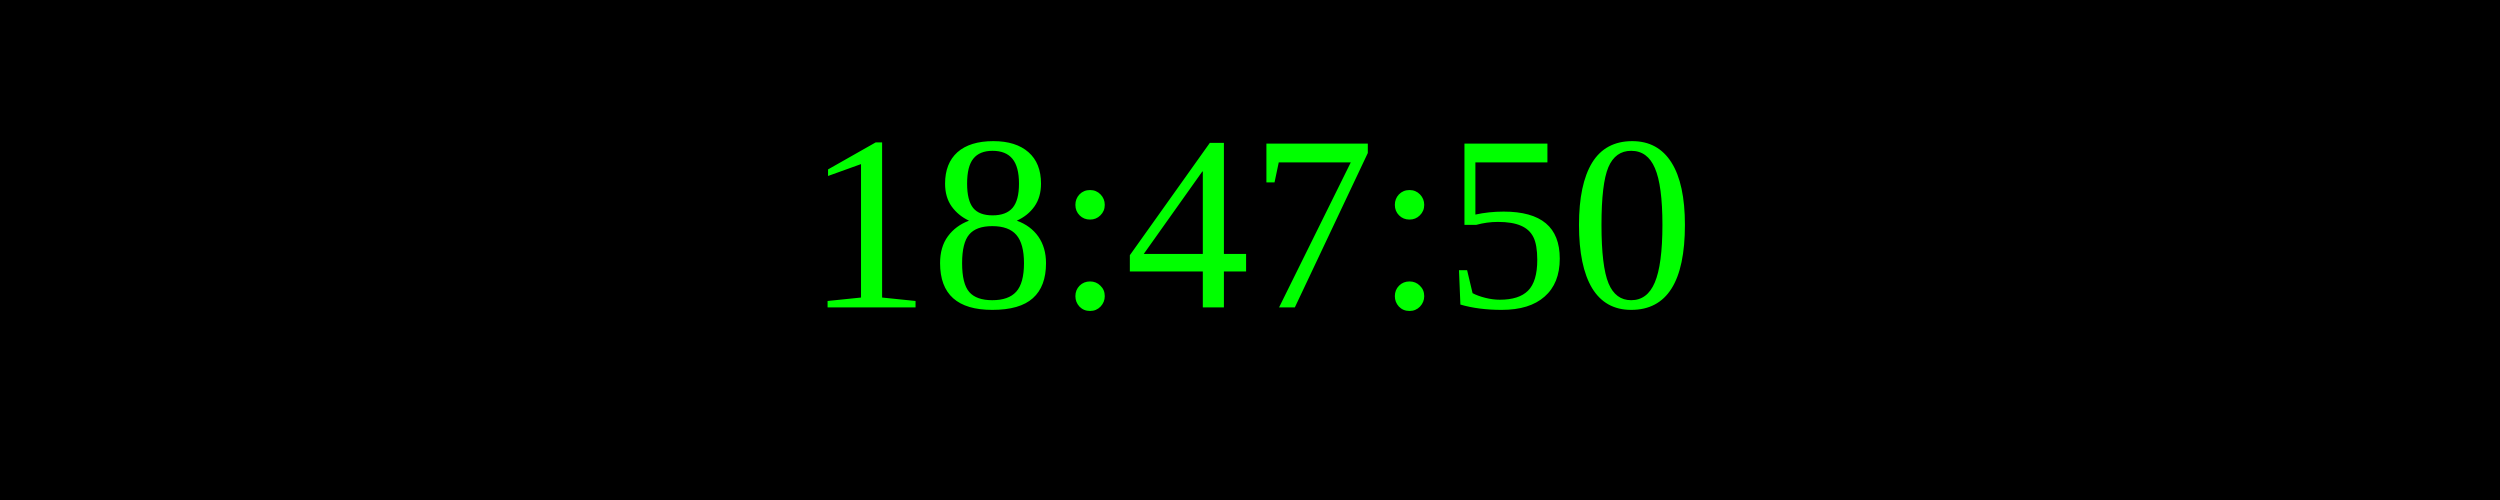
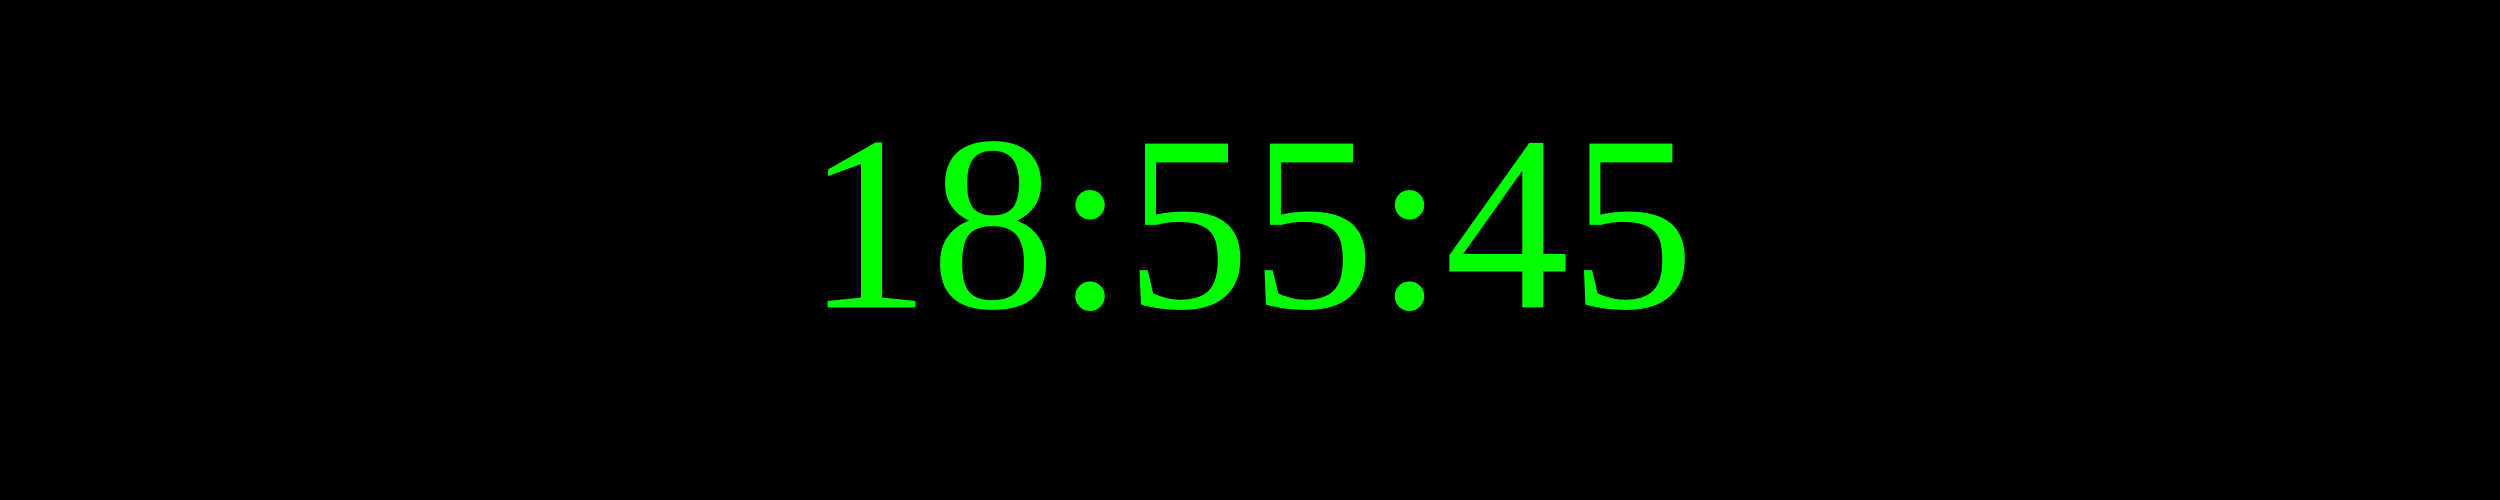
<svg xmlns="http://www.w3.org/2000/svg" width="250" height="50">
  <rect width="100%" height="100%" fill="black" />
  <text x="50%" y="50%" font-size="25" fill="lime" text-anchor="middle" dominant-baseline="middle">
- 18:47:50
+ 18:55:45
</text>
</svg>
